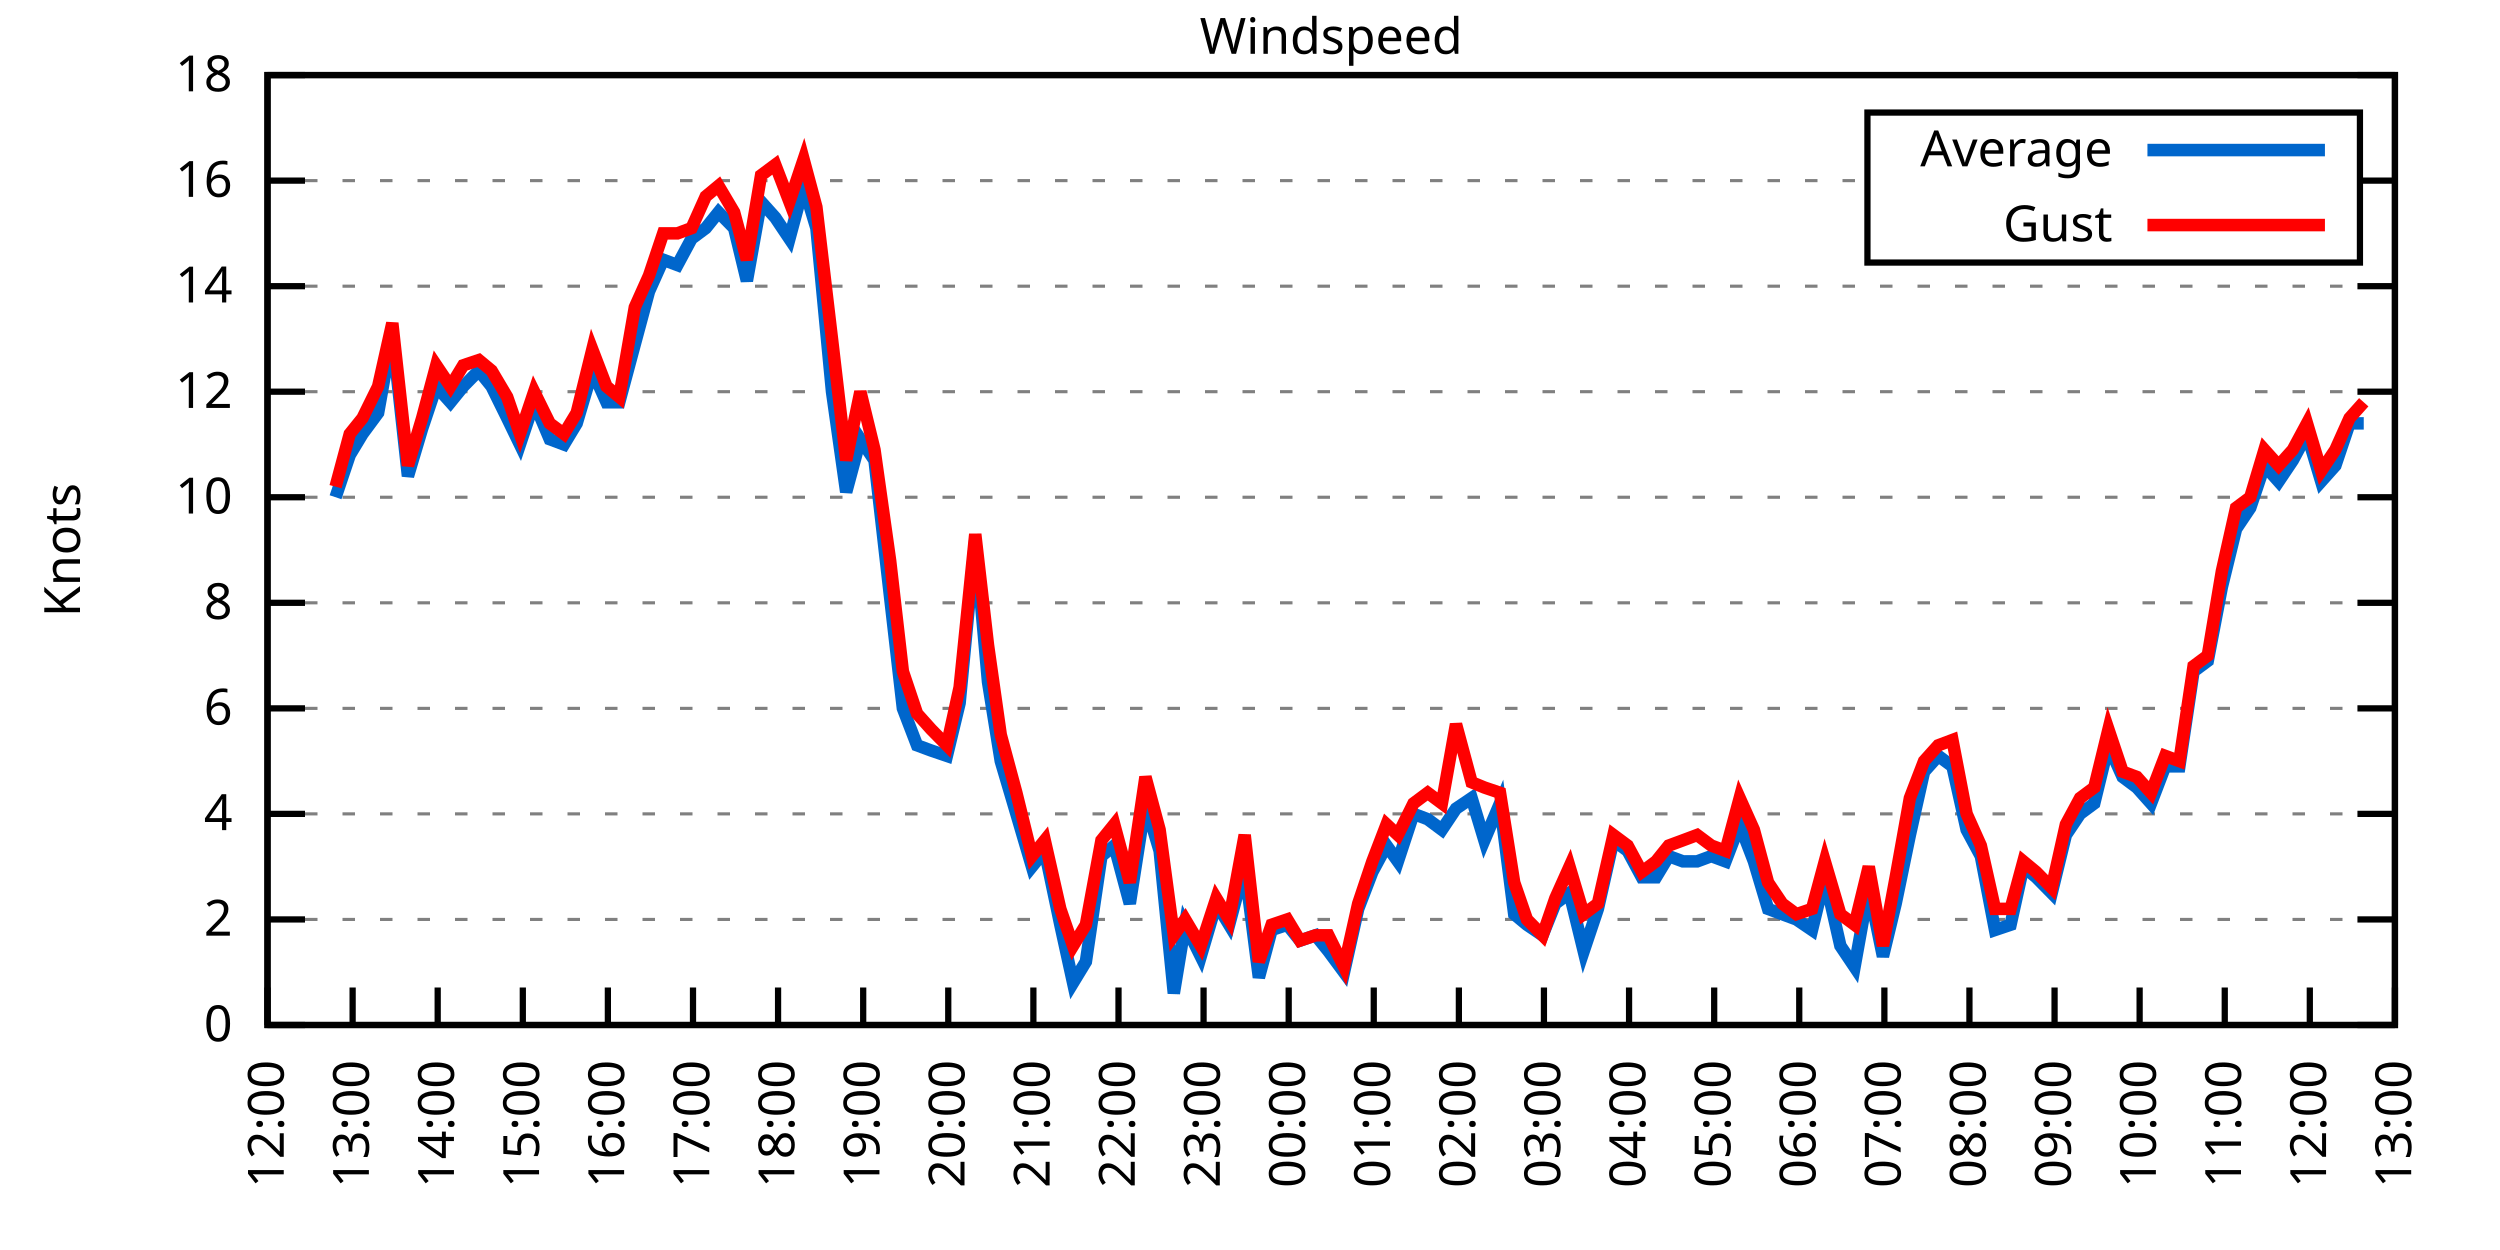
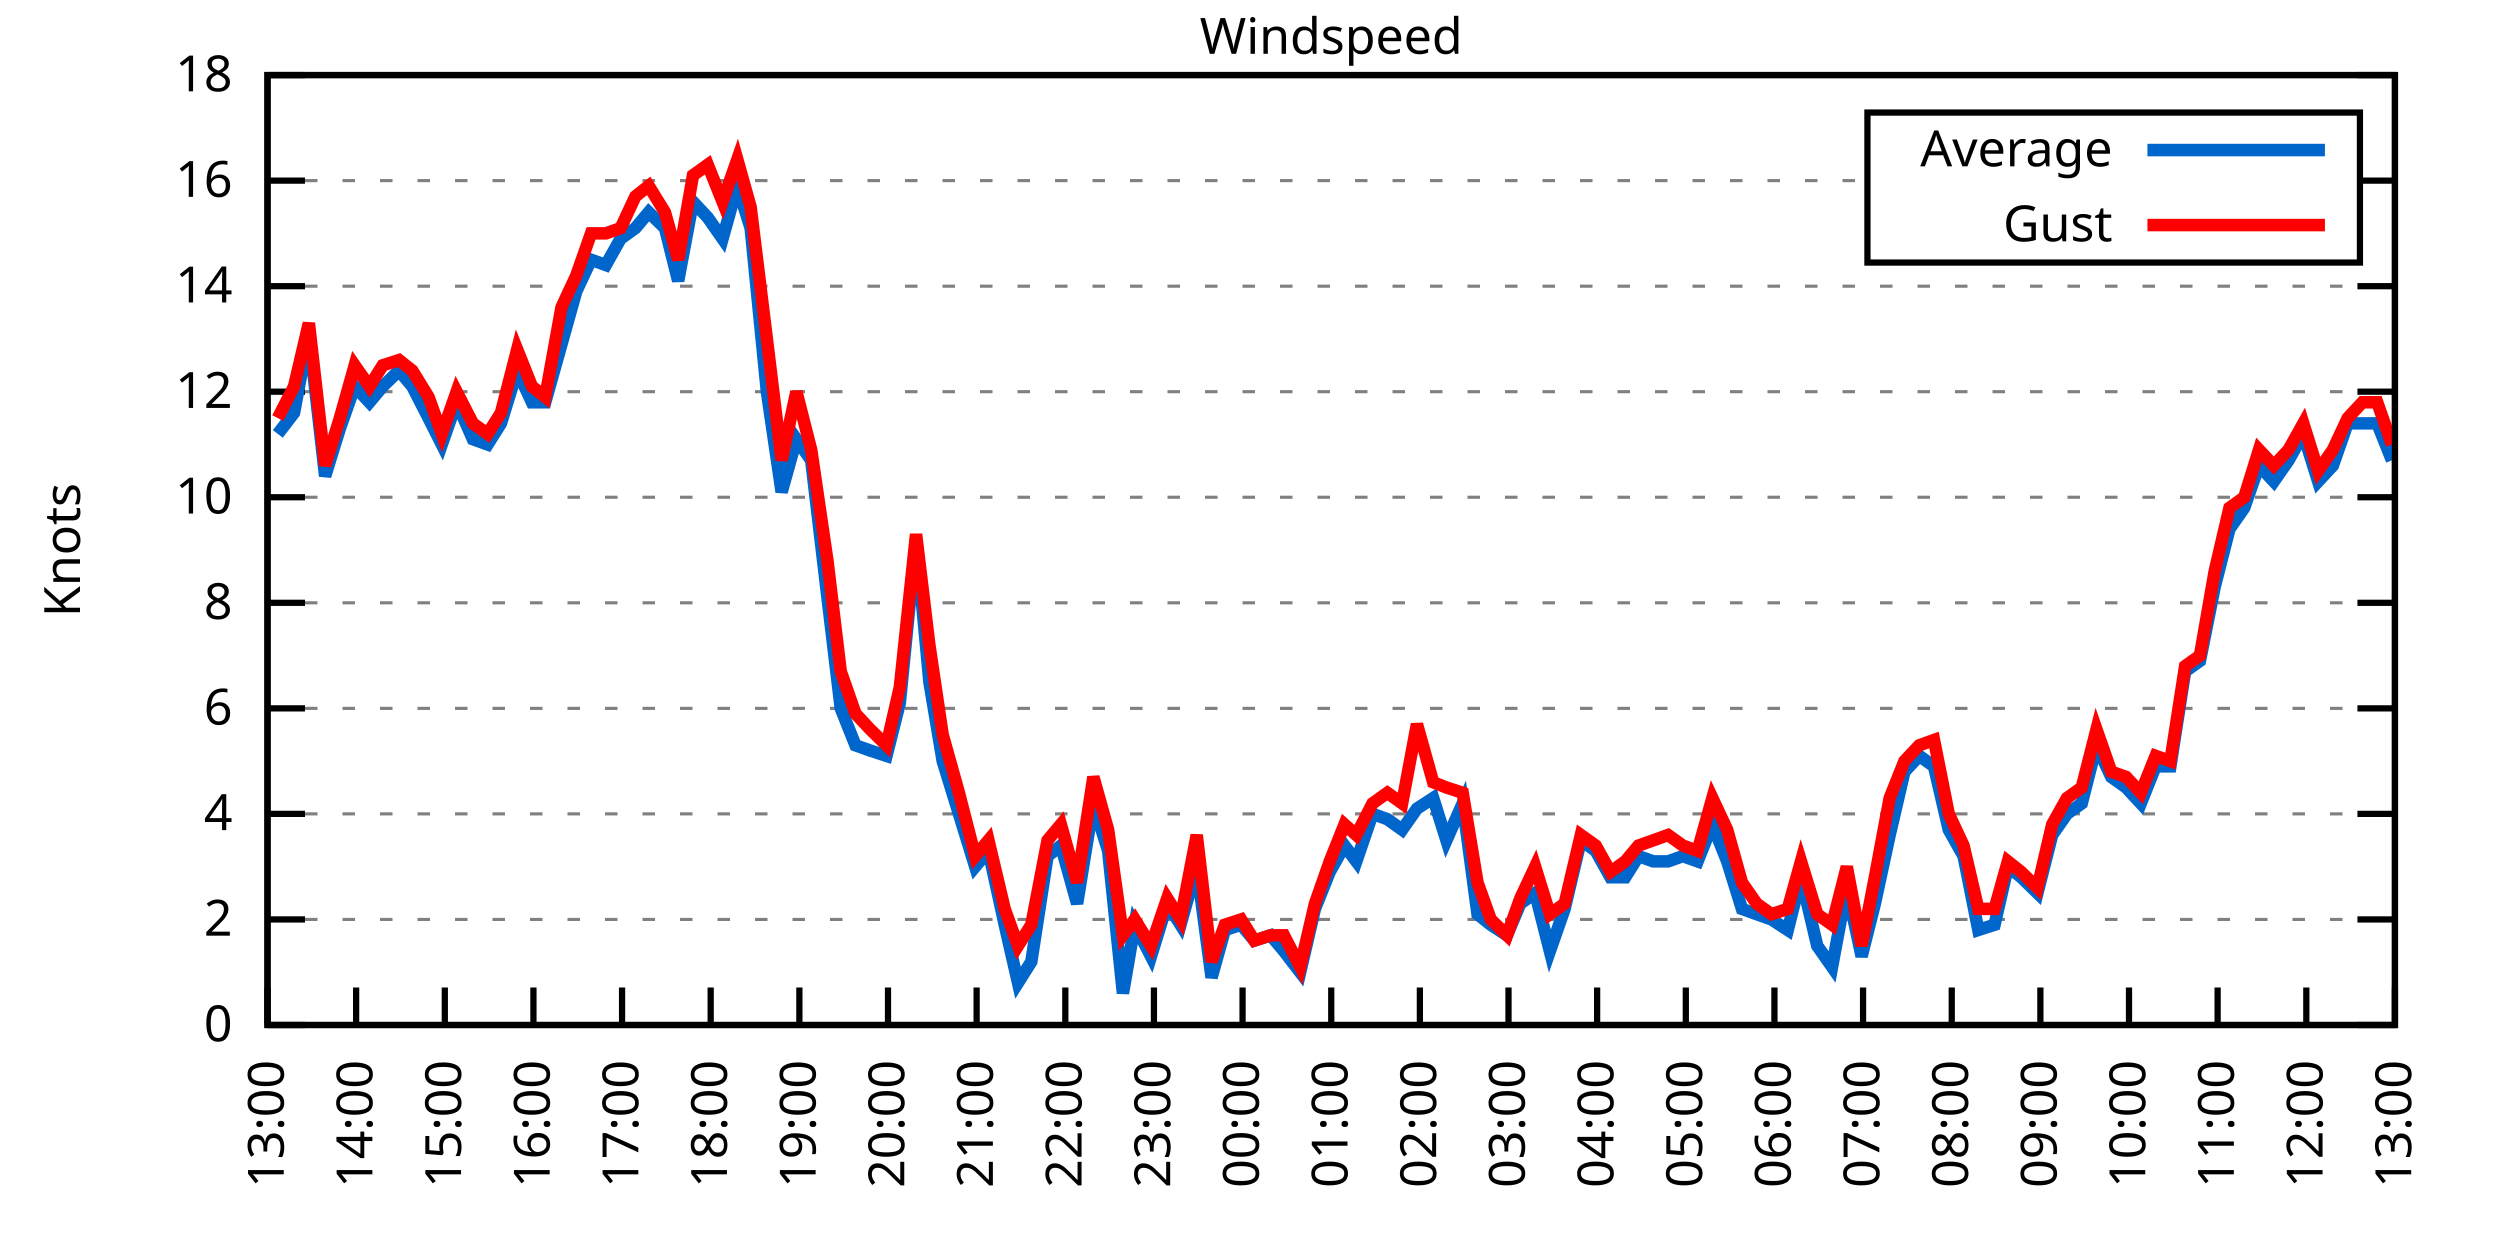
<svg xmlns="http://www.w3.org/2000/svg" xmlns:xlink="http://www.w3.org/1999/xlink" width="400" height="200" viewBox="0 0 400 200">
  <g id="gnuplot_canvas">
    <rect x="0" y="0" width="400" height="200" fill="none" />
    <defs>
      <circle id="gpDot" r="0.5" stroke-width="0.5" stroke="currentColor" />
      <path id="gpPt0" stroke-width="0.333" stroke="currentColor" d="M-1,0 h2 M0,-1 v2" />
      <path id="gpPt1" stroke-width="0.333" stroke="currentColor" d="M-1,-1 L1,1 M1,-1 L-1,1" />
      <path id="gpPt2" stroke-width="0.333" stroke="currentColor" d="M-1,0 L1,0 M0,-1 L0,1 M-1,-1 L1,1 M-1,1 L1,-1" />
      <rect id="gpPt3" stroke-width="0.333" stroke="currentColor" x="-1" y="-1" width="2" height="2" />
      <rect id="gpPt4" stroke-width="0.333" stroke="currentColor" fill="currentColor" x="-1" y="-1" width="2" height="2" />
      <circle id="gpPt5" stroke-width="0.333" stroke="currentColor" cx="0" cy="0" r="1" />
      <use xlink:href="#gpPt5" id="gpPt6" fill="currentColor" stroke="none" />
      <path id="gpPt7" stroke-width="0.333" stroke="currentColor" d="M0,-1.33 L-1.33,0.67 L1.33,0.67 z" />
      <use xlink:href="#gpPt7" id="gpPt8" fill="currentColor" stroke="none" />
      <use xlink:href="#gpPt7" id="gpPt9" stroke="currentColor" transform="rotate(180)" />
      <use xlink:href="#gpPt9" id="gpPt10" fill="currentColor" stroke="none" />
      <use xlink:href="#gpPt3" id="gpPt11" stroke="currentColor" transform="rotate(45)" />
      <use xlink:href="#gpPt11" id="gpPt12" fill="currentColor" stroke="none" />
      <path id="gpPt13" stroke-width="0.333" stroke="currentColor" d="M0,1.330 L1.265,0.411 L0.782,-1.067 L-0.782,-1.076 L-1.265,0.411 z" />
      <use xlink:href="#gpPt13" id="gpPt14" fill="currentColor" stroke="none" />
      <filter id="textbox" filterUnits="objectBoundingBox" x="0" y="0" height="1" width="1">
        <feFlood flood-color="white" flood-opacity="1" result="bgnd" />
        <feComposite in="SourceGraphic" in2="bgnd" operator="atop" />
      </filter>
      <filter id="greybox" filterUnits="objectBoundingBox" x="0" y="0" height="1" width="1">
        <feFlood flood-color="lightgrey" flood-opacity="1" result="grey" />
        <feComposite in="SourceGraphic" in2="grey" operator="atop" />
      </filter>
    </defs>
    <g fill="none" color="white" stroke="currentColor" stroke-width="1.00" stroke-linecap="butt" stroke-linejoin="miter">
</g>
    <g fill="none" color="black" stroke="currentColor" stroke-width="1.00" stroke-linecap="butt" stroke-linejoin="miter">
      <g stroke="none" shape-rendering="crispEdges">
        <polygon fill="rgb(255, 255, 255)" points="42.80,164.00 383.18,164.00 383.18,12.02 42.80,12.02 " />
      </g>
    </g>
    <g fill="none" color="black" stroke="currentColor" stroke-width="1.00" stroke-linecap="butt" stroke-linejoin="miter">
</g>
    <g fill="none" color="black" stroke="black" stroke-width="0.50" stroke-linecap="butt" stroke-linejoin="miter">
</g>
    <g fill="none" color="gray" stroke="currentColor" stroke-width="0.50" stroke-linecap="butt" stroke-linejoin="miter">
      <path stroke="gray" stroke-dasharray="2,4" class="gridline" d="M42.80,164.00 L383.19,164.00  " />
    </g>
    <g fill="none" color="gray" stroke="gray" stroke-width="1.00" stroke-linecap="butt" stroke-linejoin="miter">
</g>
    <g fill="none" color="black" stroke="currentColor" stroke-width="1.00" stroke-linecap="butt" stroke-linejoin="miter">
      <path stroke="black" d="M42.80,164.00 L48.80,164.00 M383.19,164.00 L377.19,164.00  " />
      <g transform="translate(37.20,166.60)" stroke="none" fill="black" font-family="Sans" font-size="8.00" text-anchor="end">
        <text>
          <tspan font-family="Sans"> 0</tspan>
        </text>
      </g>
    </g>
    <g fill="none" color="black" stroke="currentColor" stroke-width="1.00" stroke-linecap="butt" stroke-linejoin="miter">
</g>
    <g fill="none" color="black" stroke="black" stroke-width="0.50" stroke-linecap="butt" stroke-linejoin="miter">
</g>
    <g fill="none" color="gray" stroke="currentColor" stroke-width="0.50" stroke-linecap="butt" stroke-linejoin="miter">
      <path stroke="gray" stroke-dasharray="2,4" class="gridline" d="M42.80,147.11 L383.19,147.11  " />
    </g>
    <g fill="none" color="gray" stroke="gray" stroke-width="1.00" stroke-linecap="butt" stroke-linejoin="miter">
</g>
    <g fill="none" color="black" stroke="currentColor" stroke-width="1.00" stroke-linecap="butt" stroke-linejoin="miter">
      <path stroke="black" d="M42.80,147.11 L48.80,147.11 M383.19,147.11 L377.19,147.11  " />
      <g transform="translate(37.20,149.71)" stroke="none" fill="black" font-family="Sans" font-size="8.00" text-anchor="end">
        <text>
          <tspan font-family="Sans"> 2</tspan>
        </text>
      </g>
    </g>
    <g fill="none" color="black" stroke="currentColor" stroke-width="1.00" stroke-linecap="butt" stroke-linejoin="miter">
</g>
    <g fill="none" color="black" stroke="black" stroke-width="0.50" stroke-linecap="butt" stroke-linejoin="miter">
</g>
    <g fill="none" color="gray" stroke="currentColor" stroke-width="0.50" stroke-linecap="butt" stroke-linejoin="miter">
      <path stroke="gray" stroke-dasharray="2,4" class="gridline" d="M42.80,130.22 L383.19,130.22  " />
    </g>
    <g fill="none" color="gray" stroke="gray" stroke-width="1.00" stroke-linecap="butt" stroke-linejoin="miter">
</g>
    <g fill="none" color="black" stroke="currentColor" stroke-width="1.00" stroke-linecap="butt" stroke-linejoin="miter">
      <path stroke="black" d="M42.80,130.22 L48.80,130.22 M383.19,130.22 L377.19,130.22  " />
      <g transform="translate(37.20,132.82)" stroke="none" fill="black" font-family="Sans" font-size="8.00" text-anchor="end">
        <text>
          <tspan font-family="Sans"> 4</tspan>
        </text>
      </g>
    </g>
    <g fill="none" color="black" stroke="currentColor" stroke-width="1.00" stroke-linecap="butt" stroke-linejoin="miter">
</g>
    <g fill="none" color="black" stroke="black" stroke-width="0.50" stroke-linecap="butt" stroke-linejoin="miter">
</g>
    <g fill="none" color="gray" stroke="currentColor" stroke-width="0.50" stroke-linecap="butt" stroke-linejoin="miter">
      <path stroke="gray" stroke-dasharray="2,4" class="gridline" d="M42.80,113.34 L383.19,113.34  " />
    </g>
    <g fill="none" color="gray" stroke="gray" stroke-width="1.00" stroke-linecap="butt" stroke-linejoin="miter">
</g>
    <g fill="none" color="black" stroke="currentColor" stroke-width="1.00" stroke-linecap="butt" stroke-linejoin="miter">
      <path stroke="black" d="M42.80,113.34 L48.80,113.34 M383.19,113.34 L377.19,113.34  " />
      <g transform="translate(37.20,115.94)" stroke="none" fill="black" font-family="Sans" font-size="8.00" text-anchor="end">
        <text>
          <tspan font-family="Sans"> 6</tspan>
        </text>
      </g>
    </g>
    <g fill="none" color="black" stroke="currentColor" stroke-width="1.00" stroke-linecap="butt" stroke-linejoin="miter">
</g>
    <g fill="none" color="black" stroke="black" stroke-width="0.50" stroke-linecap="butt" stroke-linejoin="miter">
</g>
    <g fill="none" color="gray" stroke="currentColor" stroke-width="0.50" stroke-linecap="butt" stroke-linejoin="miter">
      <path stroke="gray" stroke-dasharray="2,4" class="gridline" d="M42.80,96.45 L383.19,96.45  " />
    </g>
    <g fill="none" color="gray" stroke="gray" stroke-width="1.00" stroke-linecap="butt" stroke-linejoin="miter">
</g>
    <g fill="none" color="black" stroke="currentColor" stroke-width="1.00" stroke-linecap="butt" stroke-linejoin="miter">
      <path stroke="black" d="M42.80,96.45 L48.80,96.45 M383.19,96.45 L377.19,96.45  " />
      <g transform="translate(37.20,99.05)" stroke="none" fill="black" font-family="Sans" font-size="8.00" text-anchor="end">
        <text>
          <tspan font-family="Sans"> 8</tspan>
        </text>
      </g>
    </g>
    <g fill="none" color="black" stroke="currentColor" stroke-width="1.00" stroke-linecap="butt" stroke-linejoin="miter">
</g>
    <g fill="none" color="black" stroke="black" stroke-width="0.50" stroke-linecap="butt" stroke-linejoin="miter">
</g>
    <g fill="none" color="gray" stroke="currentColor" stroke-width="0.50" stroke-linecap="butt" stroke-linejoin="miter">
      <path stroke="gray" stroke-dasharray="2,4" class="gridline" d="M42.80,79.56 L383.19,79.56  " />
    </g>
    <g fill="none" color="gray" stroke="gray" stroke-width="1.00" stroke-linecap="butt" stroke-linejoin="miter">
</g>
    <g fill="none" color="black" stroke="currentColor" stroke-width="1.00" stroke-linecap="butt" stroke-linejoin="miter">
      <path stroke="black" d="M42.80,79.56 L48.80,79.56 M383.19,79.56 L377.19,79.56  " />
      <g transform="translate(37.20,82.16)" stroke="none" fill="black" font-family="Sans" font-size="8.00" text-anchor="end">
        <text>
          <tspan font-family="Sans"> 10</tspan>
        </text>
      </g>
    </g>
    <g fill="none" color="black" stroke="currentColor" stroke-width="1.00" stroke-linecap="butt" stroke-linejoin="miter">
</g>
    <g fill="none" color="black" stroke="black" stroke-width="0.50" stroke-linecap="butt" stroke-linejoin="miter">
</g>
    <g fill="none" color="gray" stroke="currentColor" stroke-width="0.50" stroke-linecap="butt" stroke-linejoin="miter">
      <path stroke="gray" stroke-dasharray="2,4" class="gridline" d="M42.80,62.67 L383.19,62.67  " />
    </g>
    <g fill="none" color="gray" stroke="gray" stroke-width="1.00" stroke-linecap="butt" stroke-linejoin="miter">
</g>
    <g fill="none" color="black" stroke="currentColor" stroke-width="1.00" stroke-linecap="butt" stroke-linejoin="miter">
      <path stroke="black" d="M42.80,62.67 L48.80,62.67 M383.19,62.67 L377.19,62.67  " />
      <g transform="translate(37.20,65.27)" stroke="none" fill="black" font-family="Sans" font-size="8.00" text-anchor="end">
        <text>
          <tspan font-family="Sans"> 12</tspan>
        </text>
      </g>
    </g>
    <g fill="none" color="black" stroke="currentColor" stroke-width="1.00" stroke-linecap="butt" stroke-linejoin="miter">
</g>
    <g fill="none" color="black" stroke="black" stroke-width="0.50" stroke-linecap="butt" stroke-linejoin="miter">
</g>
    <g fill="none" color="gray" stroke="currentColor" stroke-width="0.50" stroke-linecap="butt" stroke-linejoin="miter">
      <path stroke="gray" stroke-dasharray="2,4" class="gridline" d="M42.80,45.79 L383.19,45.79  " />
    </g>
    <g fill="none" color="gray" stroke="gray" stroke-width="1.00" stroke-linecap="butt" stroke-linejoin="miter">
</g>
    <g fill="none" color="black" stroke="currentColor" stroke-width="1.00" stroke-linecap="butt" stroke-linejoin="miter">
      <path stroke="black" d="M42.80,45.79 L48.80,45.79 M383.19,45.79 L377.19,45.79  " />
      <g transform="translate(37.20,48.39)" stroke="none" fill="black" font-family="Sans" font-size="8.00" text-anchor="end">
        <text>
          <tspan font-family="Sans"> 14</tspan>
        </text>
      </g>
    </g>
    <g fill="none" color="black" stroke="currentColor" stroke-width="1.00" stroke-linecap="butt" stroke-linejoin="miter">
</g>
    <g fill="none" color="black" stroke="black" stroke-width="0.50" stroke-linecap="butt" stroke-linejoin="miter">
</g>
    <g fill="none" color="gray" stroke="currentColor" stroke-width="0.50" stroke-linecap="butt" stroke-linejoin="miter">
      <path stroke="gray" stroke-dasharray="2,4" class="gridline" d="M42.80,28.90 L298.79,28.90 M377.59,28.90 L383.19,28.90  " />
    </g>
    <g fill="none" color="gray" stroke="gray" stroke-width="1.00" stroke-linecap="butt" stroke-linejoin="miter">
</g>
    <g fill="none" color="black" stroke="currentColor" stroke-width="1.00" stroke-linecap="butt" stroke-linejoin="miter">
      <path stroke="black" d="M42.80,28.90 L48.80,28.90 M383.19,28.90 L377.19,28.90  " />
      <g transform="translate(37.20,31.50)" stroke="none" fill="black" font-family="Sans" font-size="8.00" text-anchor="end">
        <text>
          <tspan font-family="Sans"> 16</tspan>
        </text>
      </g>
    </g>
    <g fill="none" color="black" stroke="currentColor" stroke-width="1.00" stroke-linecap="butt" stroke-linejoin="miter">
</g>
    <g fill="none" color="black" stroke="black" stroke-width="0.50" stroke-linecap="butt" stroke-linejoin="miter">
</g>
    <g fill="none" color="gray" stroke="currentColor" stroke-width="0.50" stroke-linecap="butt" stroke-linejoin="miter">
      <path stroke="gray" stroke-dasharray="2,4" class="gridline" d="M42.80,12.01 L383.19,12.01  " />
    </g>
    <g fill="none" color="gray" stroke="gray" stroke-width="1.00" stroke-linecap="butt" stroke-linejoin="miter">
</g>
    <g fill="none" color="black" stroke="currentColor" stroke-width="1.00" stroke-linecap="butt" stroke-linejoin="miter">
      <path stroke="black" d="M42.80,12.01 L48.80,12.01 M383.19,12.01 L377.19,12.01  " />
      <g transform="translate(37.20,14.61)" stroke="none" fill="black" font-family="Sans" font-size="8.00" text-anchor="end">
        <text>
          <tspan font-family="Sans"> 18</tspan>
        </text>
      </g>
    </g>
    <g fill="none" color="black" stroke="currentColor" stroke-width="1.00" stroke-linecap="butt" stroke-linejoin="miter">
      <path stroke="black" d="M42.80,164.00 L42.80,158.00  " />
      <g transform="translate(45.40,169.60) rotate(270.00)" stroke="none" fill="black" font-family="Sans" font-size="8.00" text-anchor="end">
        <text>
-           <tspan font-family="Sans">12:00</tspan>
-         </text>
-       </g>
-     </g>
-     <g fill="none" color="black" stroke="currentColor" stroke-width="1.00" stroke-linecap="butt" stroke-linejoin="miter">
-       <path stroke="black" d="M56.42,164.00 L56.42,158.00  " />
-       <g transform="translate(59.02,169.60) rotate(270.00)" stroke="none" fill="black" font-family="Sans" font-size="8.00" text-anchor="end">
-         <text>
          <tspan font-family="Sans">13:00</tspan>
        </text>
      </g>
    </g>
    <g fill="none" color="black" stroke="currentColor" stroke-width="1.00" stroke-linecap="butt" stroke-linejoin="miter">
-       <path stroke="black" d="M70.03,164.00 L70.03,158.00  " />
-       <g transform="translate(72.63,169.60) rotate(270.00)" stroke="none" fill="black" font-family="Sans" font-size="8.00" text-anchor="end">
+       <path stroke="black" d="M56.98,164.00 L56.98,158.00  " />
+       <g transform="translate(59.58,169.60) rotate(270.00)" stroke="none" fill="black" font-family="Sans" font-size="8.00" text-anchor="end">
        <text>
          <tspan font-family="Sans">14:00</tspan>
        </text>
      </g>
    </g>
    <g fill="none" color="black" stroke="currentColor" stroke-width="1.00" stroke-linecap="butt" stroke-linejoin="miter">
-       <path stroke="black" d="M83.65,164.00 L83.65,158.00  " />
-       <g transform="translate(86.25,169.60) rotate(270.00)" stroke="none" fill="black" font-family="Sans" font-size="8.00" text-anchor="end">
+       <path stroke="black" d="M71.17,164.00 L71.17,158.00  " />
+       <g transform="translate(73.77,169.60) rotate(270.00)" stroke="none" fill="black" font-family="Sans" font-size="8.00" text-anchor="end">
        <text>
          <tspan font-family="Sans">15:00</tspan>
        </text>
      </g>
    </g>
    <g fill="none" color="black" stroke="currentColor" stroke-width="1.00" stroke-linecap="butt" stroke-linejoin="miter">
-       <path stroke="black" d="M97.26,164.00 L97.26,158.00  " />
-       <g transform="translate(99.86,169.60) rotate(270.00)" stroke="none" fill="black" font-family="Sans" font-size="8.00" text-anchor="end">
+       <path stroke="black" d="M85.35,164.00 L85.35,158.00  " />
+       <g transform="translate(87.95,169.60) rotate(270.00)" stroke="none" fill="black" font-family="Sans" font-size="8.00" text-anchor="end">
        <text>
          <tspan font-family="Sans">16:00</tspan>
        </text>
      </g>
    </g>
    <g fill="none" color="black" stroke="currentColor" stroke-width="1.00" stroke-linecap="butt" stroke-linejoin="miter">
-       <path stroke="black" d="M110.88,164.00 L110.88,158.00  " />
-       <g transform="translate(113.48,169.60) rotate(270.00)" stroke="none" fill="black" font-family="Sans" font-size="8.00" text-anchor="end">
+       <path stroke="black" d="M99.53,164.00 L99.53,158.00  " />
+       <g transform="translate(102.13,169.60) rotate(270.00)" stroke="none" fill="black" font-family="Sans" font-size="8.00" text-anchor="end">
        <text>
          <tspan font-family="Sans">17:00</tspan>
        </text>
      </g>
    </g>
    <g fill="none" color="black" stroke="currentColor" stroke-width="1.00" stroke-linecap="butt" stroke-linejoin="miter">
-       <path stroke="black" d="M124.49,164.00 L124.49,158.00  " />
-       <g transform="translate(127.09,169.60) rotate(270.00)" stroke="none" fill="black" font-family="Sans" font-size="8.00" text-anchor="end">
+       <path stroke="black" d="M113.71,164.00 L113.71,158.00  " />
+       <g transform="translate(116.31,169.60) rotate(270.00)" stroke="none" fill="black" font-family="Sans" font-size="8.00" text-anchor="end">
        <text>
          <tspan font-family="Sans">18:00</tspan>
        </text>
      </g>
    </g>
    <g fill="none" color="black" stroke="currentColor" stroke-width="1.00" stroke-linecap="butt" stroke-linejoin="miter">
-       <path stroke="black" d="M138.11,164.00 L138.11,158.00  " />
-       <g transform="translate(140.71,169.60) rotate(270.00)" stroke="none" fill="black" font-family="Sans" font-size="8.00" text-anchor="end">
+       <path stroke="black" d="M127.90,164.00 L127.90,158.00  " />
+       <g transform="translate(130.50,169.60) rotate(270.00)" stroke="none" fill="black" font-family="Sans" font-size="8.00" text-anchor="end">
        <text>
          <tspan font-family="Sans">19:00</tspan>
        </text>
      </g>
    </g>
    <g fill="none" color="black" stroke="currentColor" stroke-width="1.00" stroke-linecap="butt" stroke-linejoin="miter">
-       <path stroke="black" d="M151.72,164.00 L151.72,158.00  " />
-       <g transform="translate(154.32,169.60) rotate(270.00)" stroke="none" fill="black" font-family="Sans" font-size="8.00" text-anchor="end">
+       <path stroke="black" d="M142.08,164.00 L142.08,158.00  " />
+       <g transform="translate(144.68,169.60) rotate(270.00)" stroke="none" fill="black" font-family="Sans" font-size="8.00" text-anchor="end">
        <text>
          <tspan font-family="Sans">20:00</tspan>
        </text>
      </g>
    </g>
    <g fill="none" color="black" stroke="currentColor" stroke-width="1.00" stroke-linecap="butt" stroke-linejoin="miter">
-       <path stroke="black" d="M165.34,164.00 L165.34,158.00  " />
-       <g transform="translate(167.94,169.60) rotate(270.00)" stroke="none" fill="black" font-family="Sans" font-size="8.00" text-anchor="end">
+       <path stroke="black" d="M156.26,164.00 L156.26,158.00  " />
+       <g transform="translate(158.86,169.60) rotate(270.00)" stroke="none" fill="black" font-family="Sans" font-size="8.00" text-anchor="end">
        <text>
          <tspan font-family="Sans">21:00</tspan>
        </text>
      </g>
    </g>
    <g fill="none" color="black" stroke="currentColor" stroke-width="1.00" stroke-linecap="butt" stroke-linejoin="miter">
-       <path stroke="black" d="M178.96,164.00 L178.96,158.00  " />
-       <g transform="translate(181.56,169.60) rotate(270.00)" stroke="none" fill="black" font-family="Sans" font-size="8.00" text-anchor="end">
+       <path stroke="black" d="M170.45,164.00 L170.45,158.00  " />
+       <g transform="translate(173.05,169.60) rotate(270.00)" stroke="none" fill="black" font-family="Sans" font-size="8.00" text-anchor="end">
        <text>
          <tspan font-family="Sans">22:00</tspan>
        </text>
      </g>
    </g>
    <g fill="none" color="black" stroke="currentColor" stroke-width="1.00" stroke-linecap="butt" stroke-linejoin="miter">
-       <path stroke="black" d="M192.57,164.00 L192.57,158.00  " />
-       <g transform="translate(195.17,169.60) rotate(270.00)" stroke="none" fill="black" font-family="Sans" font-size="8.00" text-anchor="end">
+       <path stroke="black" d="M184.63,164.00 L184.63,158.00  " />
+       <g transform="translate(187.23,169.60) rotate(270.00)" stroke="none" fill="black" font-family="Sans" font-size="8.00" text-anchor="end">
        <text>
          <tspan font-family="Sans">23:00</tspan>
        </text>
      </g>
    </g>
    <g fill="none" color="black" stroke="currentColor" stroke-width="1.00" stroke-linecap="butt" stroke-linejoin="miter">
-       <path stroke="black" d="M206.19,164.00 L206.19,158.00  " />
-       <g transform="translate(208.79,169.60) rotate(270.00)" stroke="none" fill="black" font-family="Sans" font-size="8.00" text-anchor="end">
+       <path stroke="black" d="M198.81,164.00 L198.81,158.00  " />
+       <g transform="translate(201.41,169.60) rotate(270.00)" stroke="none" fill="black" font-family="Sans" font-size="8.00" text-anchor="end">
        <text>
          <tspan font-family="Sans">00:00</tspan>
        </text>
      </g>
    </g>
    <g fill="none" color="black" stroke="currentColor" stroke-width="1.00" stroke-linecap="butt" stroke-linejoin="miter">
-       <path stroke="black" d="M219.80,164.00 L219.80,158.00  " />
-       <g transform="translate(222.40,169.60) rotate(270.00)" stroke="none" fill="black" font-family="Sans" font-size="8.00" text-anchor="end">
+       <path stroke="black" d="M213.00,164.00 L213.00,158.00  " />
+       <g transform="translate(215.60,169.60) rotate(270.00)" stroke="none" fill="black" font-family="Sans" font-size="8.00" text-anchor="end">
        <text>
          <tspan font-family="Sans">01:00</tspan>
        </text>
      </g>
    </g>
    <g fill="none" color="black" stroke="currentColor" stroke-width="1.00" stroke-linecap="butt" stroke-linejoin="miter">
-       <path stroke="black" d="M233.42,164.00 L233.42,158.00  " />
-       <g transform="translate(236.02,169.60) rotate(270.00)" stroke="none" fill="black" font-family="Sans" font-size="8.00" text-anchor="end">
+       <path stroke="black" d="M227.18,164.00 L227.18,158.00  " />
+       <g transform="translate(229.78,169.60) rotate(270.00)" stroke="none" fill="black" font-family="Sans" font-size="8.00" text-anchor="end">
        <text>
          <tspan font-family="Sans">02:00</tspan>
        </text>
      </g>
    </g>
    <g fill="none" color="black" stroke="currentColor" stroke-width="1.00" stroke-linecap="butt" stroke-linejoin="miter">
-       <path stroke="black" d="M247.03,164.00 L247.03,158.00  " />
-       <g transform="translate(249.63,169.60) rotate(270.00)" stroke="none" fill="black" font-family="Sans" font-size="8.00" text-anchor="end">
+       <path stroke="black" d="M241.36,164.00 L241.36,158.00  " />
+       <g transform="translate(243.96,169.60) rotate(270.00)" stroke="none" fill="black" font-family="Sans" font-size="8.00" text-anchor="end">
        <text>
          <tspan font-family="Sans">03:00</tspan>
        </text>
      </g>
    </g>
    <g fill="none" color="black" stroke="currentColor" stroke-width="1.00" stroke-linecap="butt" stroke-linejoin="miter">
-       <path stroke="black" d="M260.65,164.00 L260.65,158.00  " />
-       <g transform="translate(263.25,169.60) rotate(270.00)" stroke="none" fill="black" font-family="Sans" font-size="8.00" text-anchor="end">
+       <path stroke="black" d="M255.54,164.00 L255.54,158.00  " />
+       <g transform="translate(258.14,169.60) rotate(270.00)" stroke="none" fill="black" font-family="Sans" font-size="8.00" text-anchor="end">
        <text>
          <tspan font-family="Sans">04:00</tspan>
        </text>
      </g>
    </g>
    <g fill="none" color="black" stroke="currentColor" stroke-width="1.00" stroke-linecap="butt" stroke-linejoin="miter">
-       <path stroke="black" d="M274.27,164.00 L274.27,158.00  " />
-       <g transform="translate(276.87,169.60) rotate(270.00)" stroke="none" fill="black" font-family="Sans" font-size="8.00" text-anchor="end">
+       <path stroke="black" d="M269.73,164.00 L269.73,158.00  " />
+       <g transform="translate(272.33,169.60) rotate(270.00)" stroke="none" fill="black" font-family="Sans" font-size="8.00" text-anchor="end">
        <text>
          <tspan font-family="Sans">05:00</tspan>
        </text>
      </g>
    </g>
    <g fill="none" color="black" stroke="currentColor" stroke-width="1.00" stroke-linecap="butt" stroke-linejoin="miter">
-       <path stroke="black" d="M287.88,164.00 L287.88,158.00  " />
-       <g transform="translate(290.48,169.60) rotate(270.00)" stroke="none" fill="black" font-family="Sans" font-size="8.00" text-anchor="end">
+       <path stroke="black" d="M283.91,164.00 L283.91,158.00  " />
+       <g transform="translate(286.51,169.60) rotate(270.00)" stroke="none" fill="black" font-family="Sans" font-size="8.00" text-anchor="end">
        <text>
          <tspan font-family="Sans">06:00</tspan>
        </text>
      </g>
    </g>
    <g fill="none" color="black" stroke="currentColor" stroke-width="1.00" stroke-linecap="butt" stroke-linejoin="miter">
-       <path stroke="black" d="M301.50,164.00 L301.50,158.00  " />
-       <g transform="translate(304.10,169.60) rotate(270.00)" stroke="none" fill="black" font-family="Sans" font-size="8.00" text-anchor="end">
+       <path stroke="black" d="M298.09,164.00 L298.09,158.00  " />
+       <g transform="translate(300.69,169.60) rotate(270.00)" stroke="none" fill="black" font-family="Sans" font-size="8.00" text-anchor="end">
        <text>
          <tspan font-family="Sans">07:00</tspan>
        </text>
      </g>
    </g>
    <g fill="none" color="black" stroke="currentColor" stroke-width="1.00" stroke-linecap="butt" stroke-linejoin="miter">
-       <path stroke="black" d="M315.11,164.00 L315.11,158.00  " />
-       <g transform="translate(317.71,169.60) rotate(270.00)" stroke="none" fill="black" font-family="Sans" font-size="8.00" text-anchor="end">
+       <path stroke="black" d="M312.28,164.00 L312.28,158.00  " />
+       <g transform="translate(314.88,169.60) rotate(270.00)" stroke="none" fill="black" font-family="Sans" font-size="8.00" text-anchor="end">
        <text>
          <tspan font-family="Sans">08:00</tspan>
        </text>
      </g>
    </g>
    <g fill="none" color="black" stroke="currentColor" stroke-width="1.00" stroke-linecap="butt" stroke-linejoin="miter">
-       <path stroke="black" d="M328.73,164.00 L328.73,158.00  " />
-       <g transform="translate(331.33,169.60) rotate(270.00)" stroke="none" fill="black" font-family="Sans" font-size="8.00" text-anchor="end">
+       <path stroke="black" d="M326.46,164.00 L326.46,158.00  " />
+       <g transform="translate(329.06,169.60) rotate(270.00)" stroke="none" fill="black" font-family="Sans" font-size="8.00" text-anchor="end">
        <text>
          <tspan font-family="Sans">09:00</tspan>
        </text>
      </g>
    </g>
    <g fill="none" color="black" stroke="currentColor" stroke-width="1.00" stroke-linecap="butt" stroke-linejoin="miter">
-       <path stroke="black" d="M342.34,164.00 L342.34,158.00  " />
-       <g transform="translate(344.94,169.60) rotate(270.00)" stroke="none" fill="black" font-family="Sans" font-size="8.00" text-anchor="end">
+       <path stroke="black" d="M340.64,164.00 L340.64,158.00  " />
+       <g transform="translate(343.24,169.60) rotate(270.00)" stroke="none" fill="black" font-family="Sans" font-size="8.00" text-anchor="end">
        <text>
          <tspan font-family="Sans">10:00</tspan>
        </text>
      </g>
    </g>
    <g fill="none" color="black" stroke="currentColor" stroke-width="1.00" stroke-linecap="butt" stroke-linejoin="miter">
-       <path stroke="black" d="M355.96,164.00 L355.96,158.00  " />
-       <g transform="translate(358.56,169.60) rotate(270.00)" stroke="none" fill="black" font-family="Sans" font-size="8.00" text-anchor="end">
+       <path stroke="black" d="M354.82,164.00 L354.82,158.00  " />
+       <g transform="translate(357.42,169.60) rotate(270.00)" stroke="none" fill="black" font-family="Sans" font-size="8.00" text-anchor="end">
        <text>
          <tspan font-family="Sans">11:00</tspan>
        </text>
      </g>
    </g>
    <g fill="none" color="black" stroke="currentColor" stroke-width="1.00" stroke-linecap="butt" stroke-linejoin="miter">
-       <path stroke="black" d="M369.57,164.00 L369.57,158.00  " />
-       <g transform="translate(372.17,169.60) rotate(270.00)" stroke="none" fill="black" font-family="Sans" font-size="8.00" text-anchor="end">
+       <path stroke="black" d="M369.01,164.00 L369.01,158.00  " />
+       <g transform="translate(371.61,169.60) rotate(270.00)" stroke="none" fill="black" font-family="Sans" font-size="8.00" text-anchor="end">
        <text>
          <tspan font-family="Sans">12:00</tspan>
        </text>
      </g>
    </g>
    <g fill="none" color="black" stroke="currentColor" stroke-width="1.00" stroke-linecap="butt" stroke-linejoin="miter">
      <path stroke="black" d="M383.19,164.00 L383.19,158.00  " />
      <g transform="translate(385.79,169.60) rotate(270.00)" stroke="none" fill="black" font-family="Sans" font-size="8.00" text-anchor="end">
        <text>
          <tspan font-family="Sans">13:00</tspan>
        </text>
      </g>
    </g>
    <g fill="none" color="black" stroke="currentColor" stroke-width="1.00" stroke-linecap="butt" stroke-linejoin="miter">
</g>
    <g fill="none" color="black" stroke="currentColor" stroke-width="1.00" stroke-linecap="butt" stroke-linejoin="miter">
      <path stroke="black" d="M42.80,12.01 L42.80,164.00 L383.19,164.00 L383.19,12.01 L42.80,12.01 Z  " />
    </g>
    <g fill="none" color="black" stroke="currentColor" stroke-width="1.00" stroke-linecap="butt" stroke-linejoin="miter">
</g>
    <g fill="none" color="black" stroke="currentColor" stroke-width="1.00" stroke-linecap="butt" stroke-linejoin="miter">
      <path stroke="black" d="M298.79,42.01 L298.79,18.01 L377.59,18.01 L377.59,42.01 L298.79,42.01 Z  " />
    </g>
    <g id="Windspeed_plot_1">
      <g fill="none" color="white" stroke="black" stroke-width="2.00" stroke-linecap="butt" stroke-linejoin="miter">
</g>
      <g fill="none" color="black" stroke="currentColor" stroke-width="2.00" stroke-linecap="butt" stroke-linejoin="miter">
        <g transform="translate(337.99,26.61)" stroke="none" fill="black" font-family="Sans" font-size="8.00" text-anchor="end">
          <text>
            <tspan font-family="Sans">Average</tspan>
          </text>
        </g>
      </g>
      <g fill="none" color="black" stroke="currentColor" stroke-width="2.00" stroke-linecap="butt" stroke-linejoin="miter">
-         <path stroke="rgb(  0, 102, 204)" d="M343.59,24.01 L371.99,24.01 M53.69,79.56 L55.96,72.81 L58.00,69.43 L60.50,66.05 L62.77,53.39 L65.27,76.18   L67.54,68.58 L69.80,61.83 L72.07,64.36 L74.12,61.83 L76.61,59.30 L78.65,61.83 L81.15,66.90 L83.19,71.12   L85.46,64.36 L87.96,70.27 L90.23,71.12 L92.27,67.74 L94.77,59.30 L97.04,64.36 L99.08,64.36 L101.57,55.07   L103.84,46.63 L106.11,41.56 L108.38,42.41 L110.65,38.19 L112.92,36.50 L114.96,33.96 L117.46,36.50 L119.50,44.94   L121.77,32.28 L124.04,34.81 L126.31,38.19 L128.58,29.74 L130.62,36.50 L133.12,62.67 L135.39,78.72 L137.66,70.27   L139.92,73.65 L142.42,95.60 L144.46,113.34 L146.73,119.25 L149.00,120.09 L151.50,120.94 L153.54,112.49 L156.04,86.32   L158.08,109.11 L160.12,121.78 L162.62,130.22 L165.11,138.67 L167.16,136.14 L169.65,147.96 L171.69,157.24 L173.74,153.87   L176.23,136.98 L178.28,135.29 L180.77,144.58 L183.27,128.54 L185.54,136.14 L187.81,158.93 L189.62,147.96 L192.12,153.02   L194.61,144.58 L196.66,147.96 L199.15,138.67 L201.42,156.40 L203.46,148.80 L205.96,147.96 L208.00,150.49 L210.50,149.65   L212.54,152.18 L215.04,155.56 L217.31,145.42 L219.58,139.51 L221.85,135.29 L223.66,137.82 L226.16,130.22 L228.43,131.07   L230.70,132.76 L232.96,129.38 L235.46,127.69 L237.50,134.45 L240.00,128.54 L242.27,146.27 L244.31,147.96 L246.81,149.65   L248.85,144.58 L251.12,142.89 L253.39,152.18 L255.66,145.42 L258.15,134.45 L260.42,136.14 L262.69,140.36 L264.96,140.36   L267.00,136.98 L269.27,137.82 L271.54,137.82 L273.81,136.98 L276.08,137.82 L278.35,131.91 L280.62,137.82 L282.89,145.42   L285.16,146.27 L287.43,147.11 L289.92,148.80 L291.97,140.36 L294.46,151.33 L296.73,154.71 L299.00,142.05 L301.27,153.02   L303.31,144.58 L305.58,133.60 L307.85,123.47 L310.12,120.94 L312.39,122.62 L314.66,132.76 L316.93,136.98 L319.20,148.80   L321.69,147.96 L323.74,138.67 L325.78,140.36 L328.27,142.89 L330.54,133.60 L332.81,130.22 L335.08,128.54 L337.35,119.25   L339.62,124.31 L341.89,126.00 L344.16,128.54 L346.43,122.62 L348.70,122.62 L350.97,107.43 L353.24,105.74 L355.50,93.92   L357.77,84.63 L360.04,81.25 L362.31,74.49 L364.58,77.03 L366.85,73.65 L369.12,69.43 L371.39,77.03 L373.66,74.49   L375.93,67.74 L378.20,67.74  " />
+         <path stroke="rgb(  0, 102, 204)" d="M343.59,24.01 L371.99,24.01 M44.45,69.43 L47.05,66.05 L49.42,53.39 L52.02,76.18 L54.38,68.58 L56.75,61.83   L59.11,64.36 L61.24,61.83 L63.84,59.30 L65.97,61.83 L68.57,66.90 L70.69,71.12 L73.06,64.36 L75.66,70.27   L78.02,71.12 L80.15,67.74 L82.75,59.30 L85.11,64.36 L87.24,64.36 L89.84,55.07 L92.20,46.63 L94.57,41.56   L96.93,42.41 L99.30,38.19 L101.66,36.50 L103.79,33.96 L106.39,36.50 L108.51,44.94 L110.88,32.28 L113.24,34.81   L115.61,38.19 L117.97,29.74 L120.10,36.50 L122.70,62.67 L125.06,78.72 L127.42,70.27 L129.79,73.65 L132.39,95.60   L134.52,113.34 L136.88,119.25 L139.24,120.09 L141.84,120.94 L143.97,112.49 L146.57,86.32 L148.70,109.11 L150.83,121.78   L153.43,130.22 L156.03,138.67 L158.15,136.14 L160.75,147.96 L162.88,157.24 L165.01,153.87 L167.61,136.98 L169.74,135.29   L172.34,144.58 L174.94,128.54 L177.30,136.14 L179.67,158.93 L181.56,147.96 L184.16,153.02 L186.76,144.58 L188.88,147.96   L191.48,138.67 L193.85,156.40 L195.98,148.80 L198.58,147.96 L200.70,150.49 L203.30,149.65 L205.43,152.18 L208.03,155.56   L210.39,145.42 L212.76,139.51 L215.12,135.29 L217.01,137.82 L219.61,130.22 L221.98,131.07 L224.34,132.76 L226.71,129.38   L229.31,127.69 L231.43,134.45 L234.03,128.54 L236.40,146.27 L238.52,147.96 L241.12,149.65 L243.25,144.58 L245.62,142.89   L247.98,152.18 L250.34,145.42 L252.94,134.45 L255.31,136.14 L257.67,140.36 L260.04,140.36 L262.16,136.98 L264.53,137.82   L266.89,137.82 L269.25,136.98 L271.62,137.82 L273.98,131.91 L276.35,137.82 L278.71,145.42 L281.07,146.27 L283.44,147.11   L286.04,148.80 L288.16,140.36 L290.76,151.33 L293.13,154.71 L295.49,142.05 L297.86,153.02 L299.98,144.58 L302.35,133.60   L304.71,123.47 L307.08,120.94 L309.44,122.62 L311.80,132.76 L314.17,136.98 L316.53,148.80 L319.13,147.96 L321.26,138.67   L323.39,140.36 L325.99,142.89 L328.35,133.60 L330.71,130.22 L333.08,128.54 L335.44,119.25 L337.80,124.31 L340.17,126.00   L342.53,128.54 L344.90,122.62 L347.26,122.62 L349.62,107.43 L351.99,105.74 L354.35,93.92 L356.72,84.63 L359.08,81.25   L361.44,74.49 L363.81,77.03 L366.17,73.65 L368.53,69.43 L370.90,77.03 L373.26,74.49 L375.63,67.74 L377.99,67.74   L380.35,67.74 L382.72,73.65  " />
      </g>
    </g>
    <g id="Windspeed_plot_2">
      <g fill="none" color="black" stroke="currentColor" stroke-width="2.00" stroke-linecap="butt" stroke-linejoin="miter">
        <g transform="translate(337.99,38.61)" stroke="none" fill="black" font-family="Sans" font-size="8.00" text-anchor="end">
          <text>
            <tspan font-family="Sans">Gust</tspan>
          </text>
        </g>
      </g>
      <g fill="none" color="black" stroke="currentColor" stroke-width="2.00" stroke-linecap="butt" stroke-linejoin="miter">
-         <path stroke="rgb(255,   0,   0)" d="M343.59,36.01 L371.99,36.01 M53.69,77.87 L55.96,69.43 L58.00,66.90 L60.50,61.83 L62.77,51.70 L65.27,74.49   L67.54,66.90 L69.80,58.45 L72.07,61.83 L74.12,58.45 L76.61,57.61 L78.65,59.30 L81.15,63.52 L83.19,69.43   L85.46,62.67 L87.96,67.74 L90.23,69.43 L92.27,66.05 L94.77,55.92 L97.04,61.83 L99.08,63.52 L101.57,49.16   L103.84,44.10 L106.11,37.34 L108.38,37.34 L110.65,36.50 L112.92,31.43 L114.96,29.74 L117.46,33.96 L119.50,41.56   L121.77,28.05 L124.04,26.36 L126.31,32.28 L128.58,25.52 L130.62,33.12 L133.12,54.23 L135.39,73.65 L137.66,62.67   L139.92,71.96 L142.42,89.69 L144.46,107.43 L146.73,114.18 L149.00,116.71 L151.50,119.25 L153.54,109.96 L156.04,85.47   L158.08,103.20 L160.12,117.56 L162.62,126.85 L165.11,136.98 L167.16,134.45 L169.65,145.42 L171.69,151.33 L173.74,147.96   L176.23,134.45 L178.28,131.91 L180.77,141.20 L183.27,124.31 L185.54,132.76 L187.81,149.65 L189.62,147.11 L192.12,151.33   L194.61,143.73 L196.66,147.11 L199.15,133.60 L201.42,153.87 L203.46,147.96 L205.96,147.11 L208.00,150.49 L210.50,149.65   L212.54,149.65 L215.04,154.71 L217.31,144.58 L219.58,137.82 L221.85,131.91 L223.66,133.60 L226.16,128.54 L228.43,126.85   L230.70,128.54 L232.96,115.87 L235.46,125.16 L237.50,126.00 L240.00,126.85 L242.27,141.20 L244.31,147.11 L246.81,149.65   L248.85,143.73 L251.12,138.67 L253.39,146.27 L255.66,144.58 L258.15,133.60 L260.42,135.29 L262.69,139.51 L264.96,137.82   L267.00,135.29 L269.27,134.45 L271.54,133.60 L273.81,135.29 L276.08,136.14 L278.35,127.69 L280.62,132.76 L282.89,141.20   L285.16,144.58 L287.43,146.27 L289.92,145.42 L291.97,137.82 L294.46,146.27 L296.73,147.96 L299.00,138.67 L301.27,151.33   L303.31,140.36 L305.58,127.69 L307.85,121.78 L310.12,119.25 L312.39,118.40 L314.66,130.22 L316.93,135.29 L319.20,145.42   L321.69,145.42 L323.74,137.82 L325.78,139.51 L328.27,142.05 L330.54,131.91 L332.81,127.69 L335.08,126.00 L337.35,116.71   L339.62,123.47 L341.89,124.31 L344.16,126.85 L346.43,120.94 L348.70,121.78 L350.97,106.58 L353.24,104.89 L355.50,91.38   L357.77,81.25 L360.04,79.56 L362.31,71.96 L364.58,74.49 L366.85,71.96 L369.12,67.74 L371.39,75.34 L373.66,71.96   L375.93,66.90 L378.20,64.36  " />
+         <path stroke="rgb(255,   0,   0)" d="M343.59,36.01 L371.99,36.01 M44.45,66.90 L47.05,61.83 L49.42,51.70 L52.02,74.49 L54.38,66.90 L56.75,58.45   L59.11,61.83 L61.24,58.45 L63.84,57.61 L65.97,59.30 L68.57,63.52 L70.69,69.43 L73.06,62.67 L75.66,67.74   L78.02,69.43 L80.15,66.05 L82.75,55.92 L85.11,61.83 L87.24,63.52 L89.84,49.16 L92.20,44.10 L94.57,37.34   L96.93,37.34 L99.30,36.50 L101.66,31.43 L103.79,29.74 L106.39,33.96 L108.51,41.56 L110.88,28.05 L113.24,26.36   L115.61,32.28 L117.97,25.52 L120.10,33.12 L122.70,54.23 L125.06,73.65 L127.42,62.67 L129.79,71.96 L132.39,89.69   L134.52,107.43 L136.88,114.18 L139.24,116.71 L141.84,119.25 L143.97,109.96 L146.57,85.47 L148.70,103.20 L150.83,117.56   L153.43,126.85 L156.03,136.98 L158.15,134.45 L160.75,145.42 L162.88,151.33 L165.01,147.96 L167.61,134.45 L169.74,131.91   L172.34,141.20 L174.94,124.31 L177.30,132.76 L179.67,149.65 L181.56,147.11 L184.16,151.33 L186.76,143.73 L188.88,147.11   L191.48,133.60 L193.85,153.87 L195.98,147.96 L198.58,147.11 L200.70,150.49 L203.30,149.65 L205.43,149.65 L208.03,154.71   L210.39,144.58 L212.76,137.82 L215.12,131.91 L217.01,133.60 L219.61,128.54 L221.98,126.85 L224.34,128.54 L226.71,115.87   L229.31,125.16 L231.43,126.00 L234.03,126.85 L236.40,141.20 L238.52,147.11 L241.12,149.65 L243.25,143.73 L245.62,138.67   L247.98,146.27 L250.34,144.58 L252.94,133.60 L255.31,135.29 L257.67,139.51 L260.04,137.82 L262.16,135.29 L264.53,134.45   L266.89,133.60 L269.25,135.29 L271.62,136.14 L273.98,127.69 L276.35,132.76 L278.71,141.20 L281.07,144.58 L283.44,146.27   L286.04,145.42 L288.16,137.82 L290.76,146.27 L293.13,147.96 L295.49,138.67 L297.86,151.33 L299.98,140.36 L302.35,127.69   L304.71,121.78 L307.08,119.25 L309.44,118.40 L311.80,130.22 L314.17,135.29 L316.53,145.42 L319.13,145.42 L321.26,137.82   L323.39,139.51 L325.99,142.05 L328.35,131.91 L330.71,127.69 L333.08,126.00 L335.44,116.71 L337.80,123.47 L340.17,124.31   L342.53,126.85 L344.90,120.94 L347.26,121.78 L349.62,106.58 L351.99,104.89 L354.35,91.38 L356.72,81.25 L359.08,79.56   L361.44,71.96 L363.81,74.49 L366.17,71.96 L368.53,67.74 L370.90,75.34 L373.26,71.96 L375.63,66.90 L377.99,64.36   L380.35,64.36 L382.72,71.12  " />
      </g>
    </g>
    <g fill="none" color="black" stroke="currentColor" stroke-width="2.00" stroke-linecap="butt" stroke-linejoin="miter">
</g>
    <g fill="none" color="black" stroke="black" stroke-width="1.00" stroke-linecap="butt" stroke-linejoin="miter">
</g>
    <g fill="none" color="black" stroke="currentColor" stroke-width="1.00" stroke-linecap="butt" stroke-linejoin="miter">
      <path stroke="black" d="M42.80,12.01 L42.80,164.00 L383.19,164.00 L383.19,12.01 L42.80,12.01 Z  " />
      <g transform="translate(12.80,88.01) rotate(270.00)" stroke="none" fill="black" font-family="Sans" font-size="8.00" text-anchor="middle">
        <text>
          <tspan font-family="Sans">Knots</tspan>
        </text>
      </g>
    </g>
    <g fill="none" color="black" stroke="currentColor" stroke-width="1.00" stroke-linecap="butt" stroke-linejoin="miter">
</g>
    <g fill="none" color="black" stroke="currentColor" stroke-width="1.00" stroke-linecap="butt" stroke-linejoin="miter">
      <g transform="translate(212.99,8.61)" stroke="none" fill="black" font-family="Sans" font-size="8.00" text-anchor="middle">
        <text>
          <tspan font-family="Sans">Windspeed</tspan>
        </text>
      </g>
    </g>
    <g fill="none" color="black" stroke="currentColor" stroke-width="1.00" stroke-linecap="butt" stroke-linejoin="miter">
</g>
  </g>
</svg>
